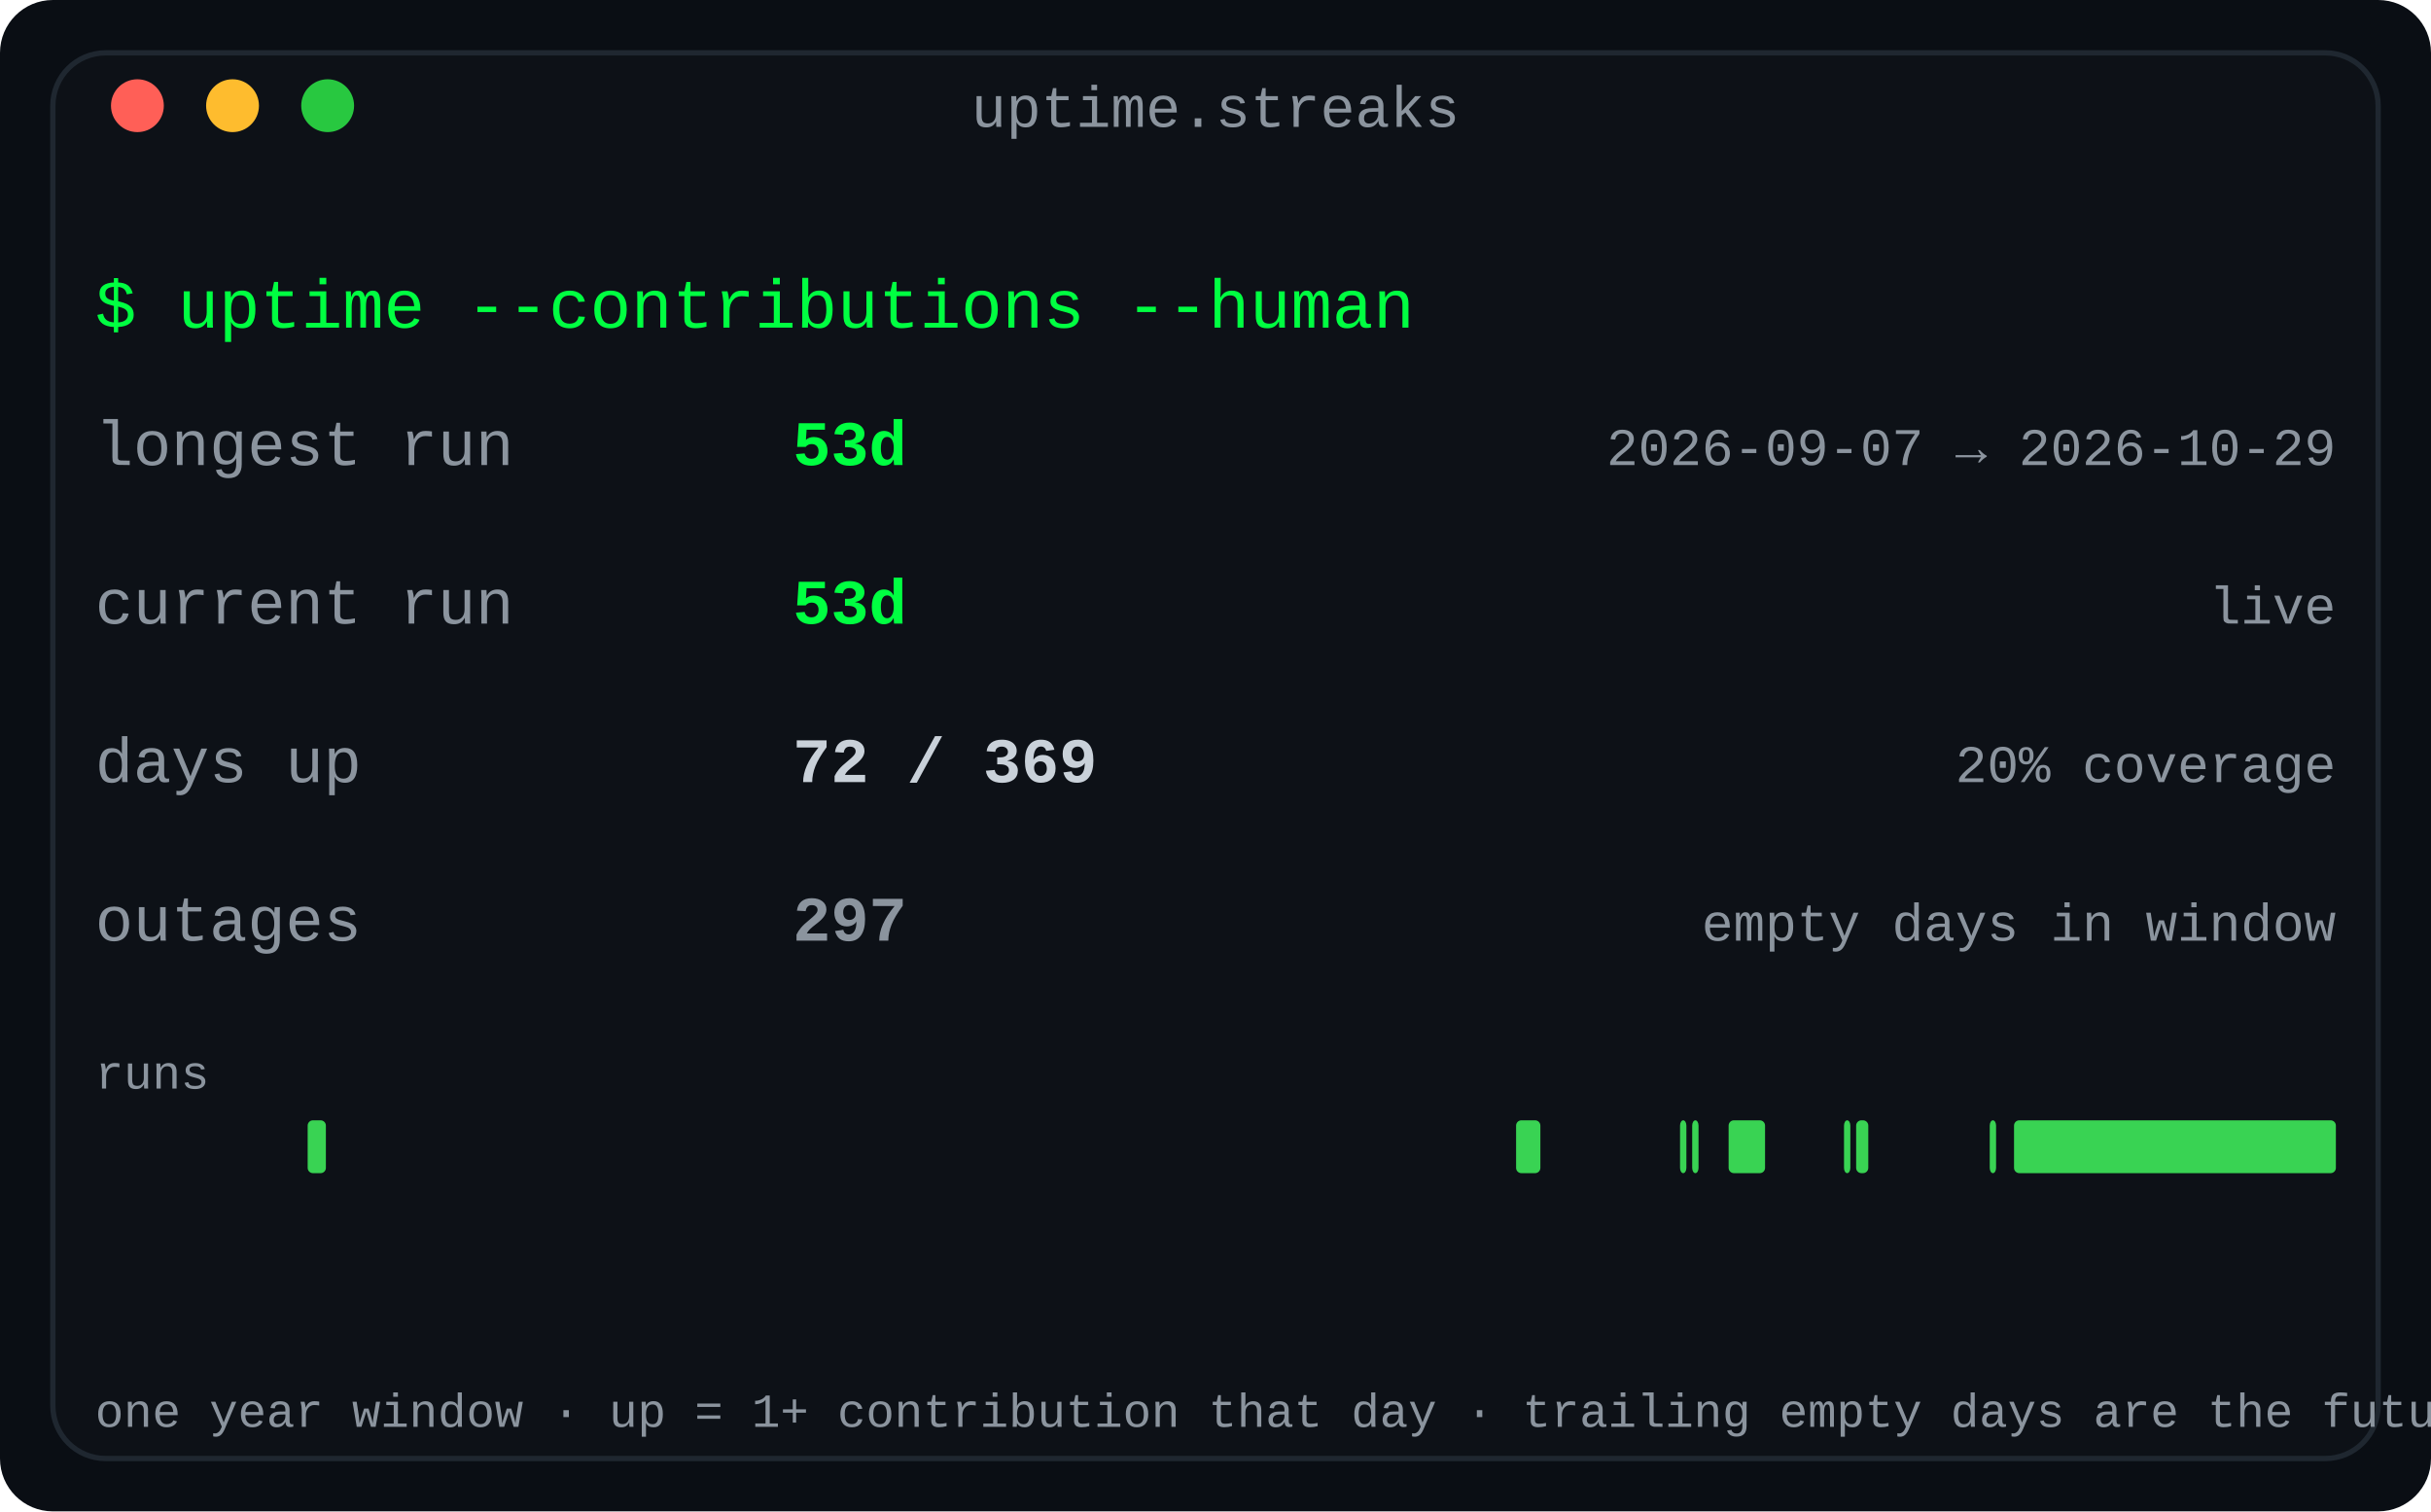
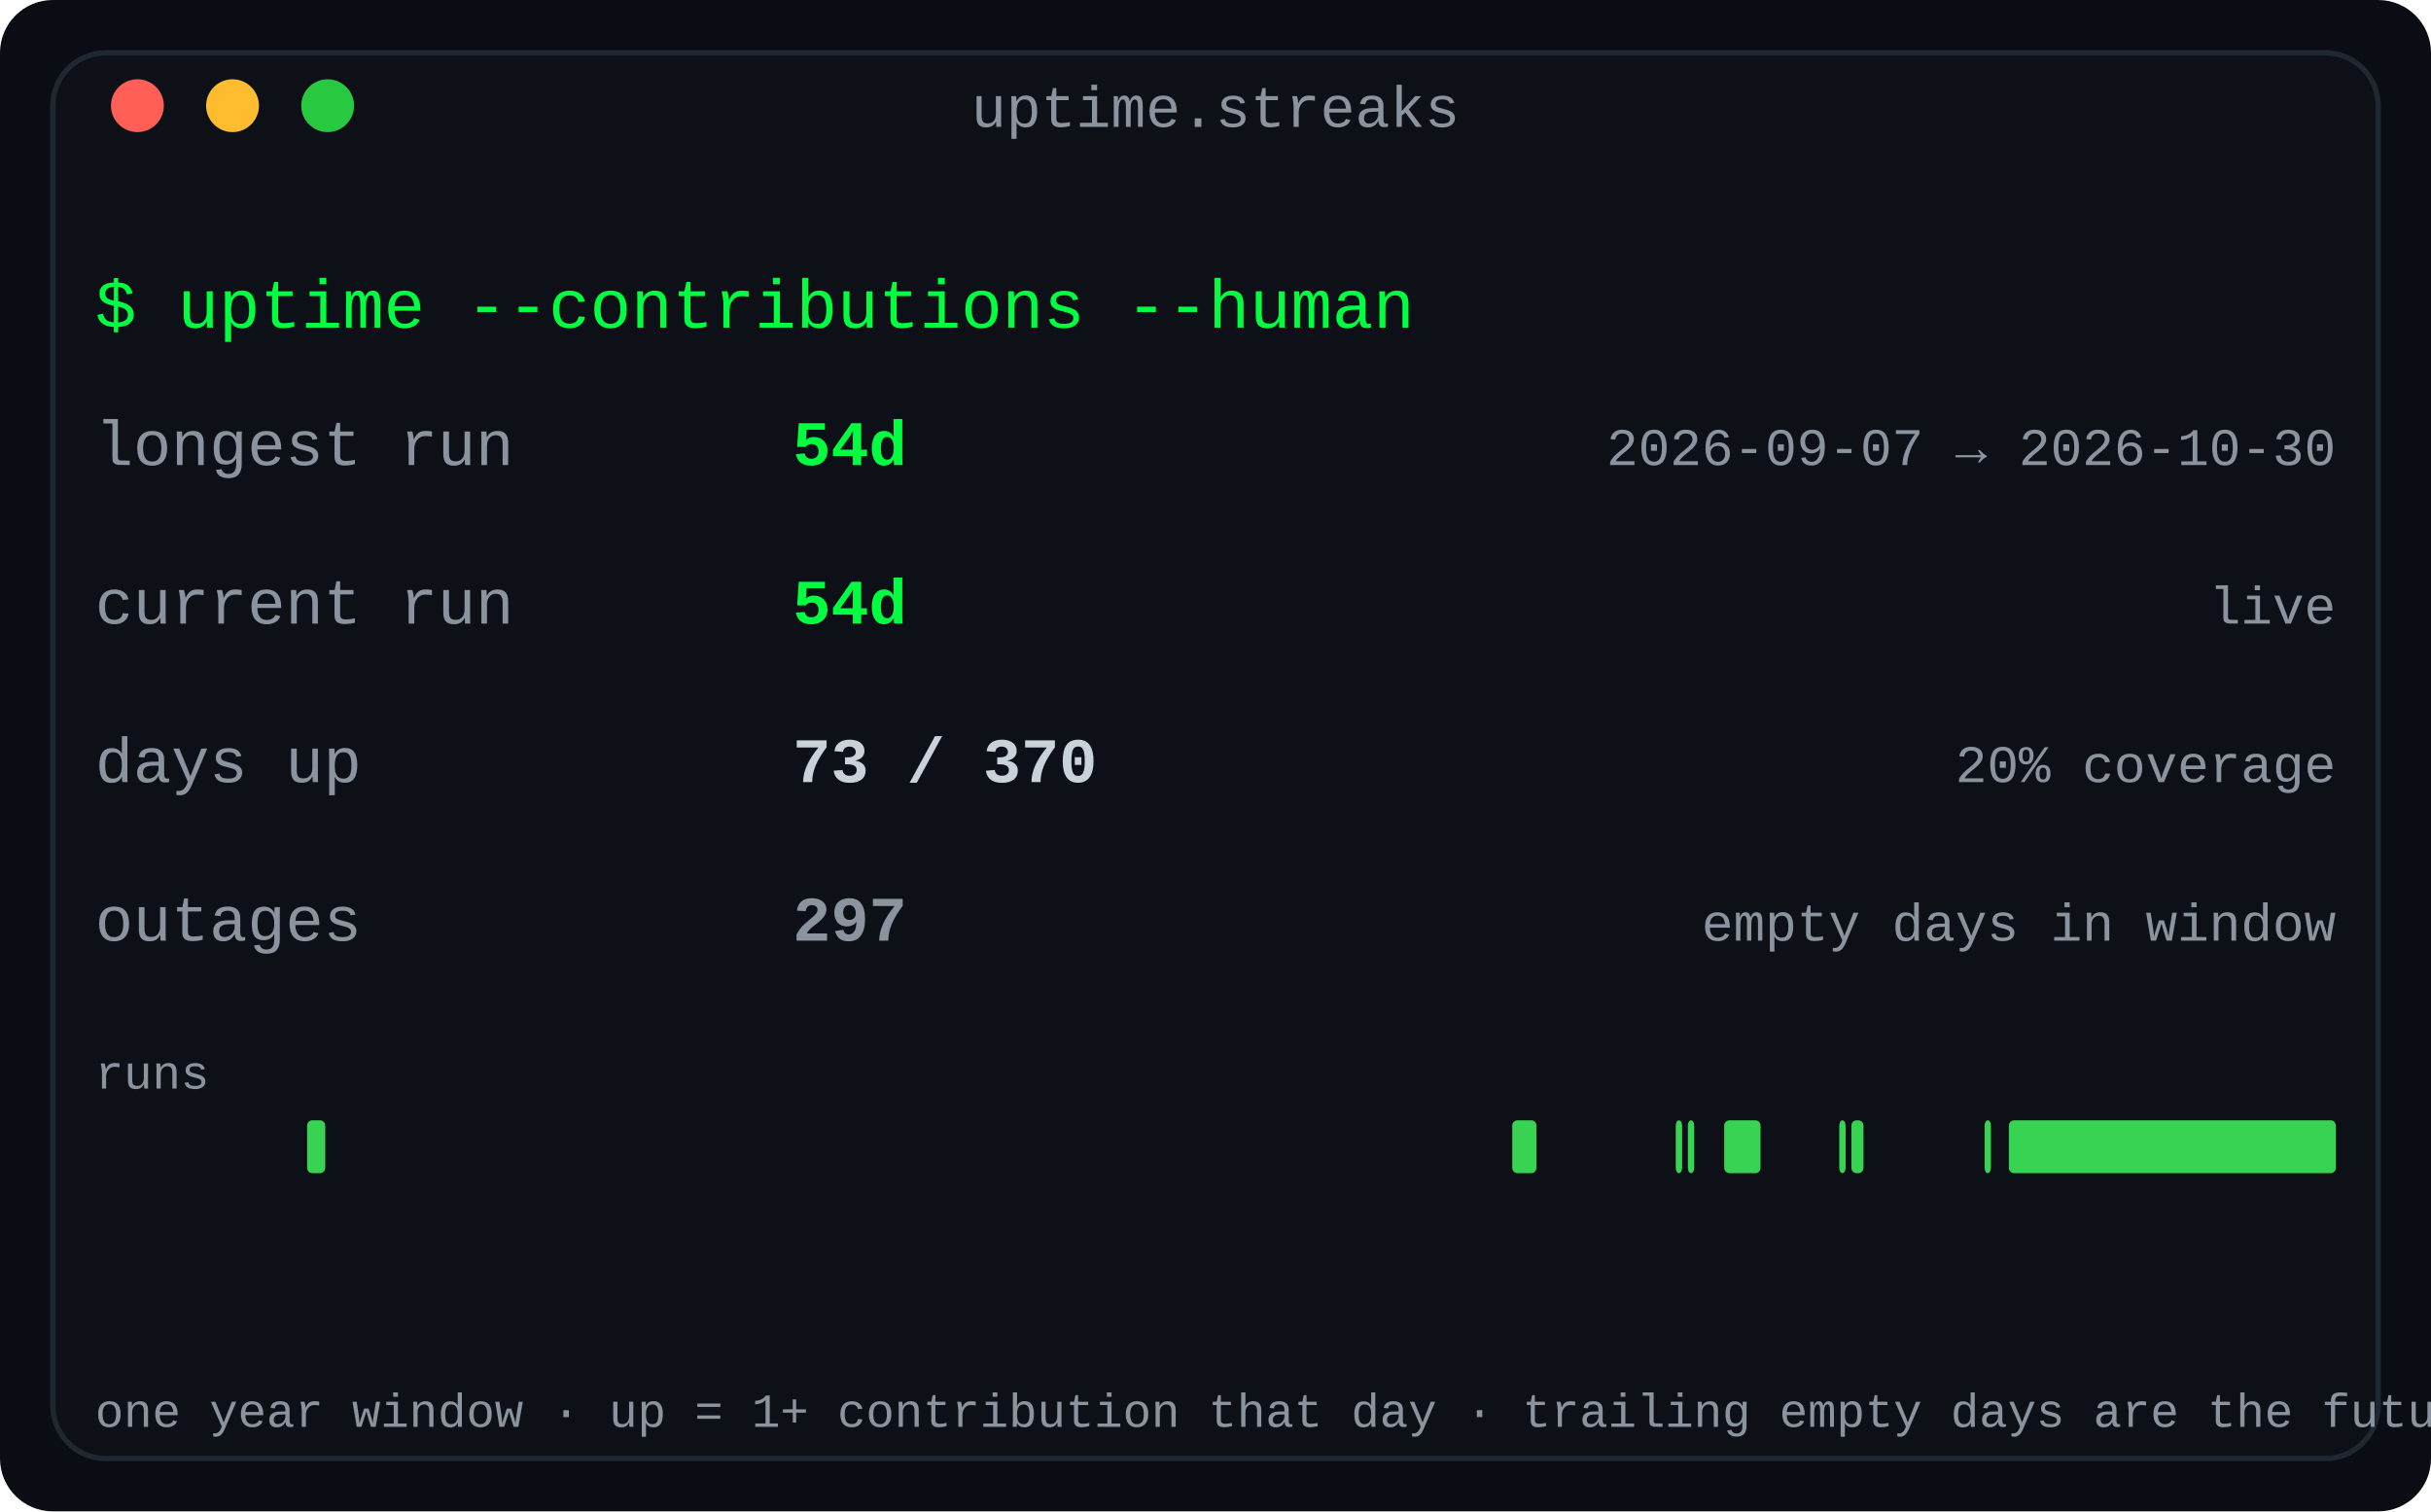
<svg xmlns="http://www.w3.org/2000/svg" width="460" height="286" viewBox="0 0 460 286" role="img" aria-label="Contribution streaks: longest run, current run and active-day coverage for the year">
  <defs>
    <linearGradient id="fade" x1="0" y1="0" x2="1" y2="0">
      <stop offset="0" stop-color="#0d1117" />
      <stop offset="1" stop-color="#0d1117" />
    </linearGradient>
  </defs>
  <rect width="460" height="286" rx="10" fill="#0a0e14" />
  <rect x="10" y="10" width="440" height="266" rx="10" fill="#0d1117" stroke="#1f2730" stroke-width="1" />
  <text x="230.0" y="24" fill="#8b949e" font-family="ui-monospace, SFMono-Regular, 'SF Mono', Menlo, Consolas, 'Liberation Mono', monospace" font-size="11" text-anchor="middle">uptime.streaks</text>
  <circle cx="26" cy="20" r="5" fill="#ff5f57" />
  <circle cx="44" cy="20" r="5" fill="#febc2e" />
  <circle cx="62" cy="20" r="5" fill="#28c840" />
  <text x="18" y="62" fill="#00ff41" font-family="ui-monospace, SFMono-Regular, 'SF Mono', Menlo, Consolas, 'Liberation Mono', monospace" font-size="13" text-anchor="start" font-weight="normal">$ uptime --contributions --human</text>
  <text x="18" y="88" fill="#8b949e" font-family="ui-monospace, SFMono-Regular, 'SF Mono', Menlo, Consolas, 'Liberation Mono', monospace" font-size="12" text-anchor="start" font-weight="normal">longest run</text>
-   <text x="150" y="88" fill="#00ff41" font-family="ui-monospace, SFMono-Regular, 'SF Mono', Menlo, Consolas, 'Liberation Mono', monospace" font-size="12" text-anchor="start" font-weight="bold">53d</text>
-   <text x="442" y="88" fill="#8b949e" font-family="ui-monospace, SFMono-Regular, 'SF Mono', Menlo, Consolas, 'Liberation Mono', monospace" font-size="10" text-anchor="end" font-weight="normal">2026-09-07 → 2026-10-29</text>
+   <text x="150" y="88" fill="#00ff41" font-family="ui-monospace, SFMono-Regular, 'SF Mono', Menlo, Consolas, 'Liberation Mono', monospace" font-size="12" text-anchor="start" font-weight="bold">54d</text>
+   <text x="442" y="88" fill="#8b949e" font-family="ui-monospace, SFMono-Regular, 'SF Mono', Menlo, Consolas, 'Liberation Mono', monospace" font-size="10" text-anchor="end" font-weight="normal">2026-09-07 → 2026-10-30</text>
  <text x="18" y="118" fill="#8b949e" font-family="ui-monospace, SFMono-Regular, 'SF Mono', Menlo, Consolas, 'Liberation Mono', monospace" font-size="12" text-anchor="start" font-weight="normal">current run</text>
-   <text x="150" y="118" fill="#00ff41" font-family="ui-monospace, SFMono-Regular, 'SF Mono', Menlo, Consolas, 'Liberation Mono', monospace" font-size="12" text-anchor="start" font-weight="bold">53d</text>
+   <text x="150" y="118" fill="#00ff41" font-family="ui-monospace, SFMono-Regular, 'SF Mono', Menlo, Consolas, 'Liberation Mono', monospace" font-size="12" text-anchor="start" font-weight="bold">54d</text>
  <text x="442" y="118" fill="#8b949e" font-family="ui-monospace, SFMono-Regular, 'SF Mono', Menlo, Consolas, 'Liberation Mono', monospace" font-size="10" text-anchor="end" font-weight="normal">live</text>
  <text x="18" y="148" fill="#8b949e" font-family="ui-monospace, SFMono-Regular, 'SF Mono', Menlo, Consolas, 'Liberation Mono', monospace" font-size="12" text-anchor="start" font-weight="normal">days up</text>
-   <text x="150" y="148" fill="#c9d1d9" font-family="ui-monospace, SFMono-Regular, 'SF Mono', Menlo, Consolas, 'Liberation Mono', monospace" font-size="12" text-anchor="start" font-weight="bold">72 / 369</text>
+   <text x="150" y="148" fill="#c9d1d9" font-family="ui-monospace, SFMono-Regular, 'SF Mono', Menlo, Consolas, 'Liberation Mono', monospace" font-size="12" text-anchor="start" font-weight="bold">73 / 370</text>
  <text x="442" y="148" fill="#8b949e" font-family="ui-monospace, SFMono-Regular, 'SF Mono', Menlo, Consolas, 'Liberation Mono', monospace" font-size="10" text-anchor="end" font-weight="normal">20% coverage</text>
  <text x="18" y="178" fill="#8b949e" font-family="ui-monospace, SFMono-Regular, 'SF Mono', Menlo, Consolas, 'Liberation Mono', monospace" font-size="12" text-anchor="start" font-weight="normal">outages</text>
  <text x="150" y="178" fill="#8b949e" font-family="ui-monospace, SFMono-Regular, 'SF Mono', Menlo, Consolas, 'Liberation Mono', monospace" font-size="12" text-anchor="start" font-weight="bold">297</text>
  <text x="442" y="178" fill="#8b949e" font-family="ui-monospace, SFMono-Regular, 'SF Mono', Menlo, Consolas, 'Liberation Mono', monospace" font-size="10" text-anchor="end" font-weight="normal">empty days in window</text>
  <text x="18" y="206" fill="#8b949e" font-family="ui-monospace, SFMono-Regular, 'SF Mono', Menlo, Consolas, 'Liberation Mono', monospace" font-size="9" text-anchor="start" font-weight="normal">runs</text>
-   <rect x="58.217" y="212" width="3.447" height="10" rx="1" fill="#39d353" />
-   <rect x="286.878" y="212" width="4.596" height="10" rx="1" fill="#39d353" />
-   <rect x="317.902" y="212" width="1.2" height="10" rx="1" fill="#39d353" />
-   <rect x="320.201" y="212" width="1.2" height="10" rx="1" fill="#39d353" />
-   <rect x="327.095" y="212" width="6.894" height="10" rx="1" fill="#39d353" />
-   <rect x="348.927" y="212" width="1.2" height="10" rx="1" fill="#39d353" />
-   <rect x="351.225" y="212" width="2.298" height="10" rx="1" fill="#39d353" />
-   <rect x="376.504" y="212" width="1.2" height="10" rx="1" fill="#39d353" />
-   <rect x="381.1" y="212" width="60.9" height="10" rx="1" fill="#39d353" />
+   <rect x="58.108" y="212" width="3.438" height="10" rx="1" fill="#39d353" />
+   <rect x="286.151" y="212" width="4.584" height="10" rx="1" fill="#39d353" />
+   <rect x="317.092" y="212" width="1.2" height="10" rx="1" fill="#39d353" />
+   <rect x="319.384" y="212" width="1.2" height="10" rx="1" fill="#39d353" />
+   <rect x="326.259" y="212" width="6.876" height="10" rx="1" fill="#39d353" />
+   <rect x="348.032" y="212" width="1.2" height="10" rx="1" fill="#39d353" />
+   <rect x="350.324" y="212" width="2.292" height="10" rx="1" fill="#39d353" />
+   <rect x="375.535" y="212" width="1.2" height="10" rx="1" fill="#39d353" />
+   <rect x="380.119" y="212" width="61.881" height="10" rx="1" fill="#39d353" />
  <text x="18" y="270" fill="#8b949e" font-family="ui-monospace, SFMono-Regular, 'SF Mono', Menlo, Consolas, 'Liberation Mono', monospace" font-size="9" text-anchor="start" font-weight="normal">one year window · up = 1+ contribution that day · trailing empty days are the future</text>
</svg>
